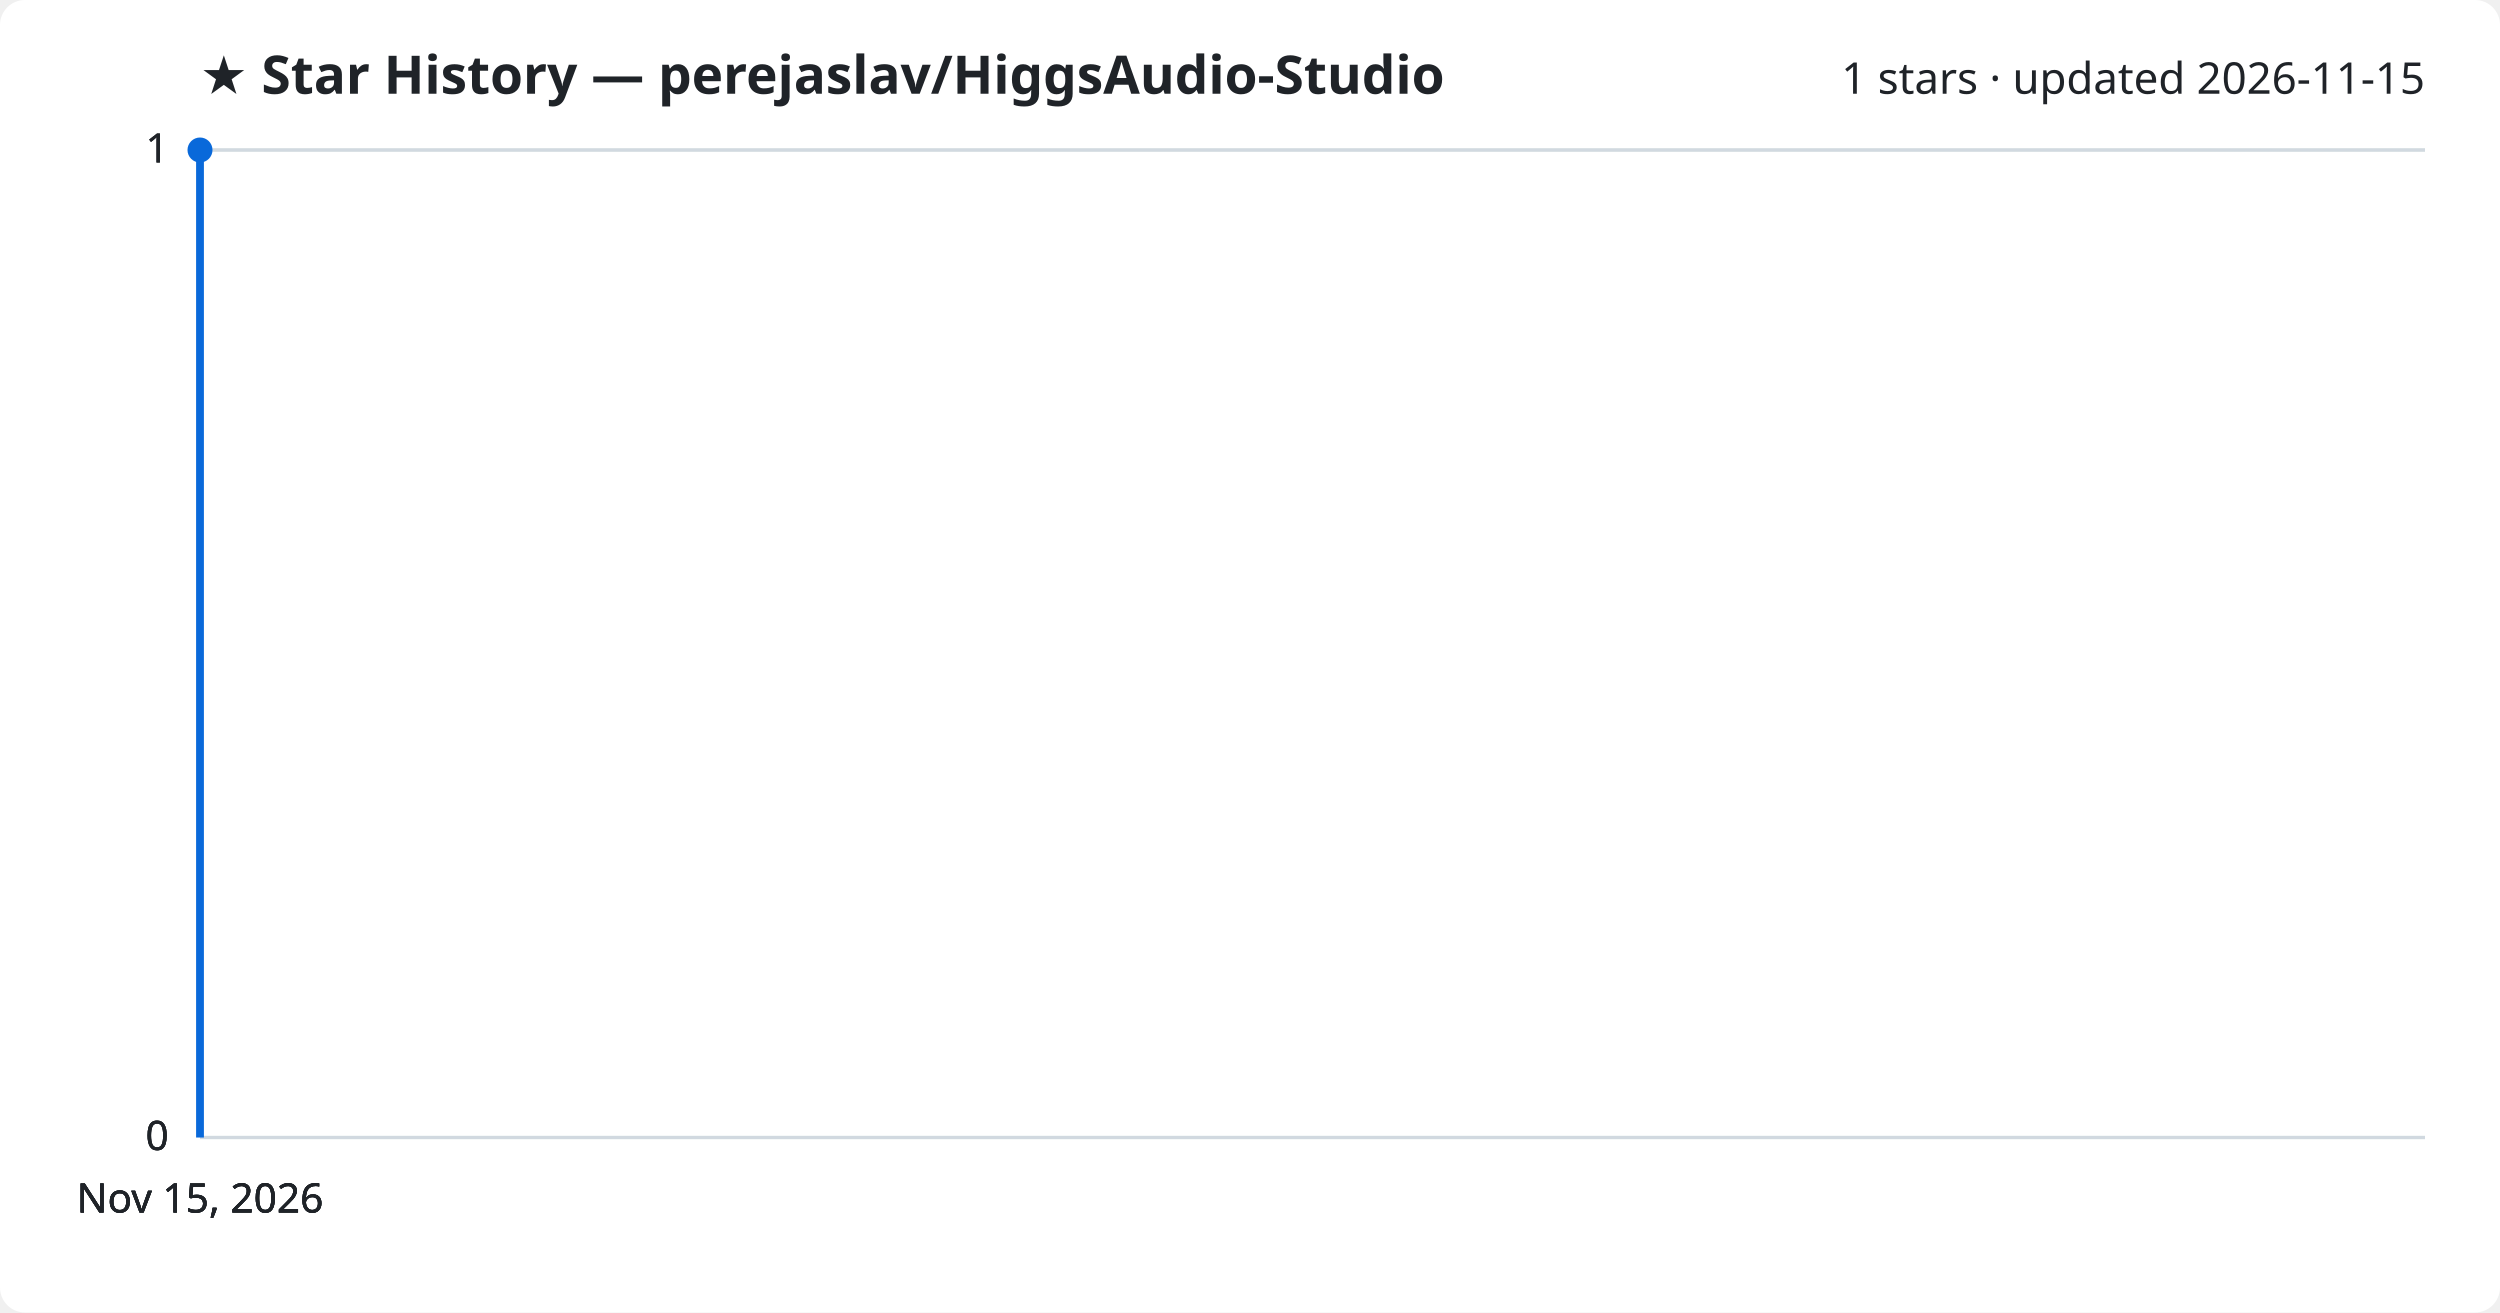
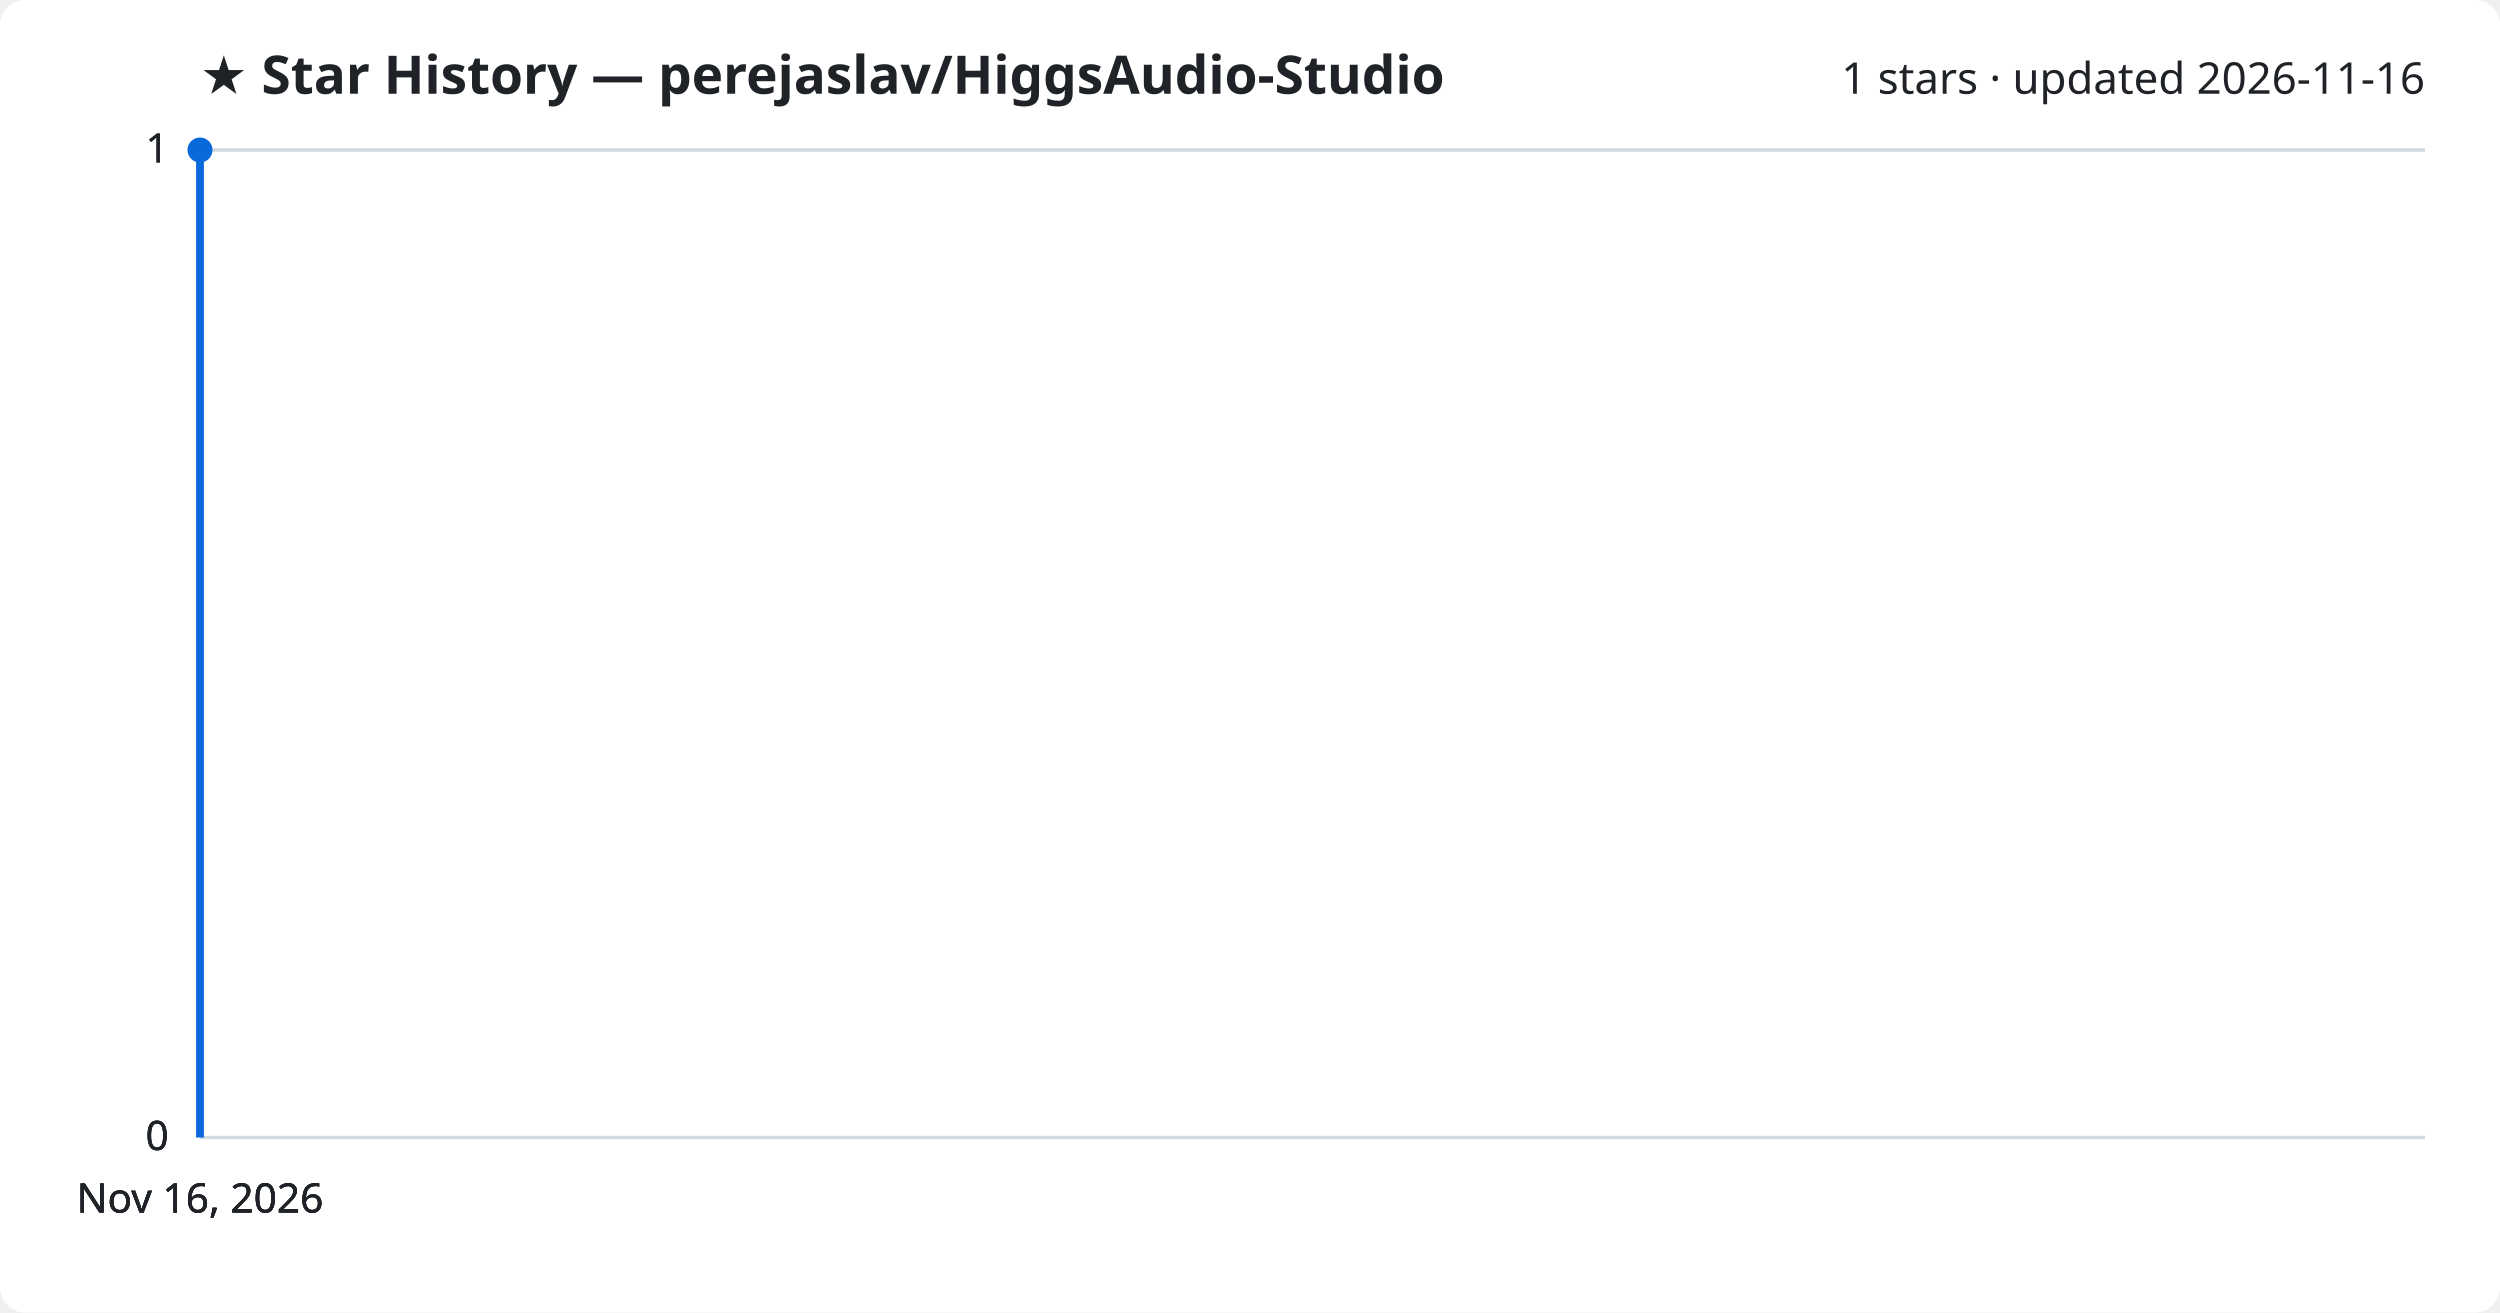
<svg xmlns="http://www.w3.org/2000/svg" viewBox="0 0 800 420" font-family="Segoe UI, sans-serif">
  <rect width="800" height="420" fill="#ffffff" rx="8" />
  <text x="64" y="30" fill="#1f2328" font-size="17" font-weight="700">★ Star History — perejaslav/HiggsAudio-Studio</text>
-   <text x="776" y="30" fill="#1f2328" font-size="14" text-anchor="end">1 stars · updated 2026-11-15</text>
+   <text x="776" y="30" fill="#1f2328" font-size="14" text-anchor="end">1 stars · updated 2026-11-16</text>
  <line x1="64" y1="364.0" x2="776" y2="364.0" stroke="#d1d9e0" stroke-width="1" />
  <text x="54" y="368.0" fill="#1f2328" font-size="13" text-anchor="end">0</text>
  <line x1="64" y1="364.0" x2="776" y2="364.0" stroke="#d1d9e0" stroke-width="1" />
  <text x="54" y="368.0" fill="#1f2328" font-size="13" text-anchor="end">0</text>
  <line x1="64" y1="364.0" x2="776" y2="364.0" stroke="#d1d9e0" stroke-width="1" />
  <text x="54" y="368.0" fill="#1f2328" font-size="13" text-anchor="end">0</text>
  <line x1="64" y1="48.0" x2="776" y2="48.0" stroke="#d1d9e0" stroke-width="1" />
  <text x="54" y="52.0" fill="#1f2328" font-size="13" text-anchor="end">1</text>
  <line x1="64" y1="48.0" x2="776" y2="48.0" stroke="#d1d9e0" stroke-width="1" />
  <text x="54" y="52.0" fill="#1f2328" font-size="13" text-anchor="end">1</text>
  <path d="M64.0,364.0 L64.0,48.0 L64.0,48.0" fill="none" stroke="#0969da" stroke-width="2.5" stroke-linejoin="round" />
  <circle cx="64.0" cy="48.0" r="4" fill="#0969da" />
-   <text x="64.0" y="388" fill="#1f2328" font-size="13" text-anchor="middle">Nov 15, 2026</text>
-   <text x="64.0" y="388" fill="#1f2328" font-size="13" text-anchor="middle">Nov 15, 2026</text>
-   <text x="64.0" y="388" fill="#1f2328" font-size="13" text-anchor="middle">Nov 15, 2026</text>
-   <text x="64.0" y="388" fill="#1f2328" font-size="13" text-anchor="middle">Nov 15, 2026</text>
+   <text x="64.0" y="388" fill="#1f2328" font-size="13" text-anchor="middle">Nov 16, 2026</text>
+   <text x="64.0" y="388" fill="#1f2328" font-size="13" text-anchor="middle">Nov 16, 2026</text>
+   <text x="64.0" y="388" fill="#1f2328" font-size="13" text-anchor="middle">Nov 16, 2026</text>
+   <text x="64.0" y="388" fill="#1f2328" font-size="13" text-anchor="middle">Nov 16, 2026</text>
</svg>
